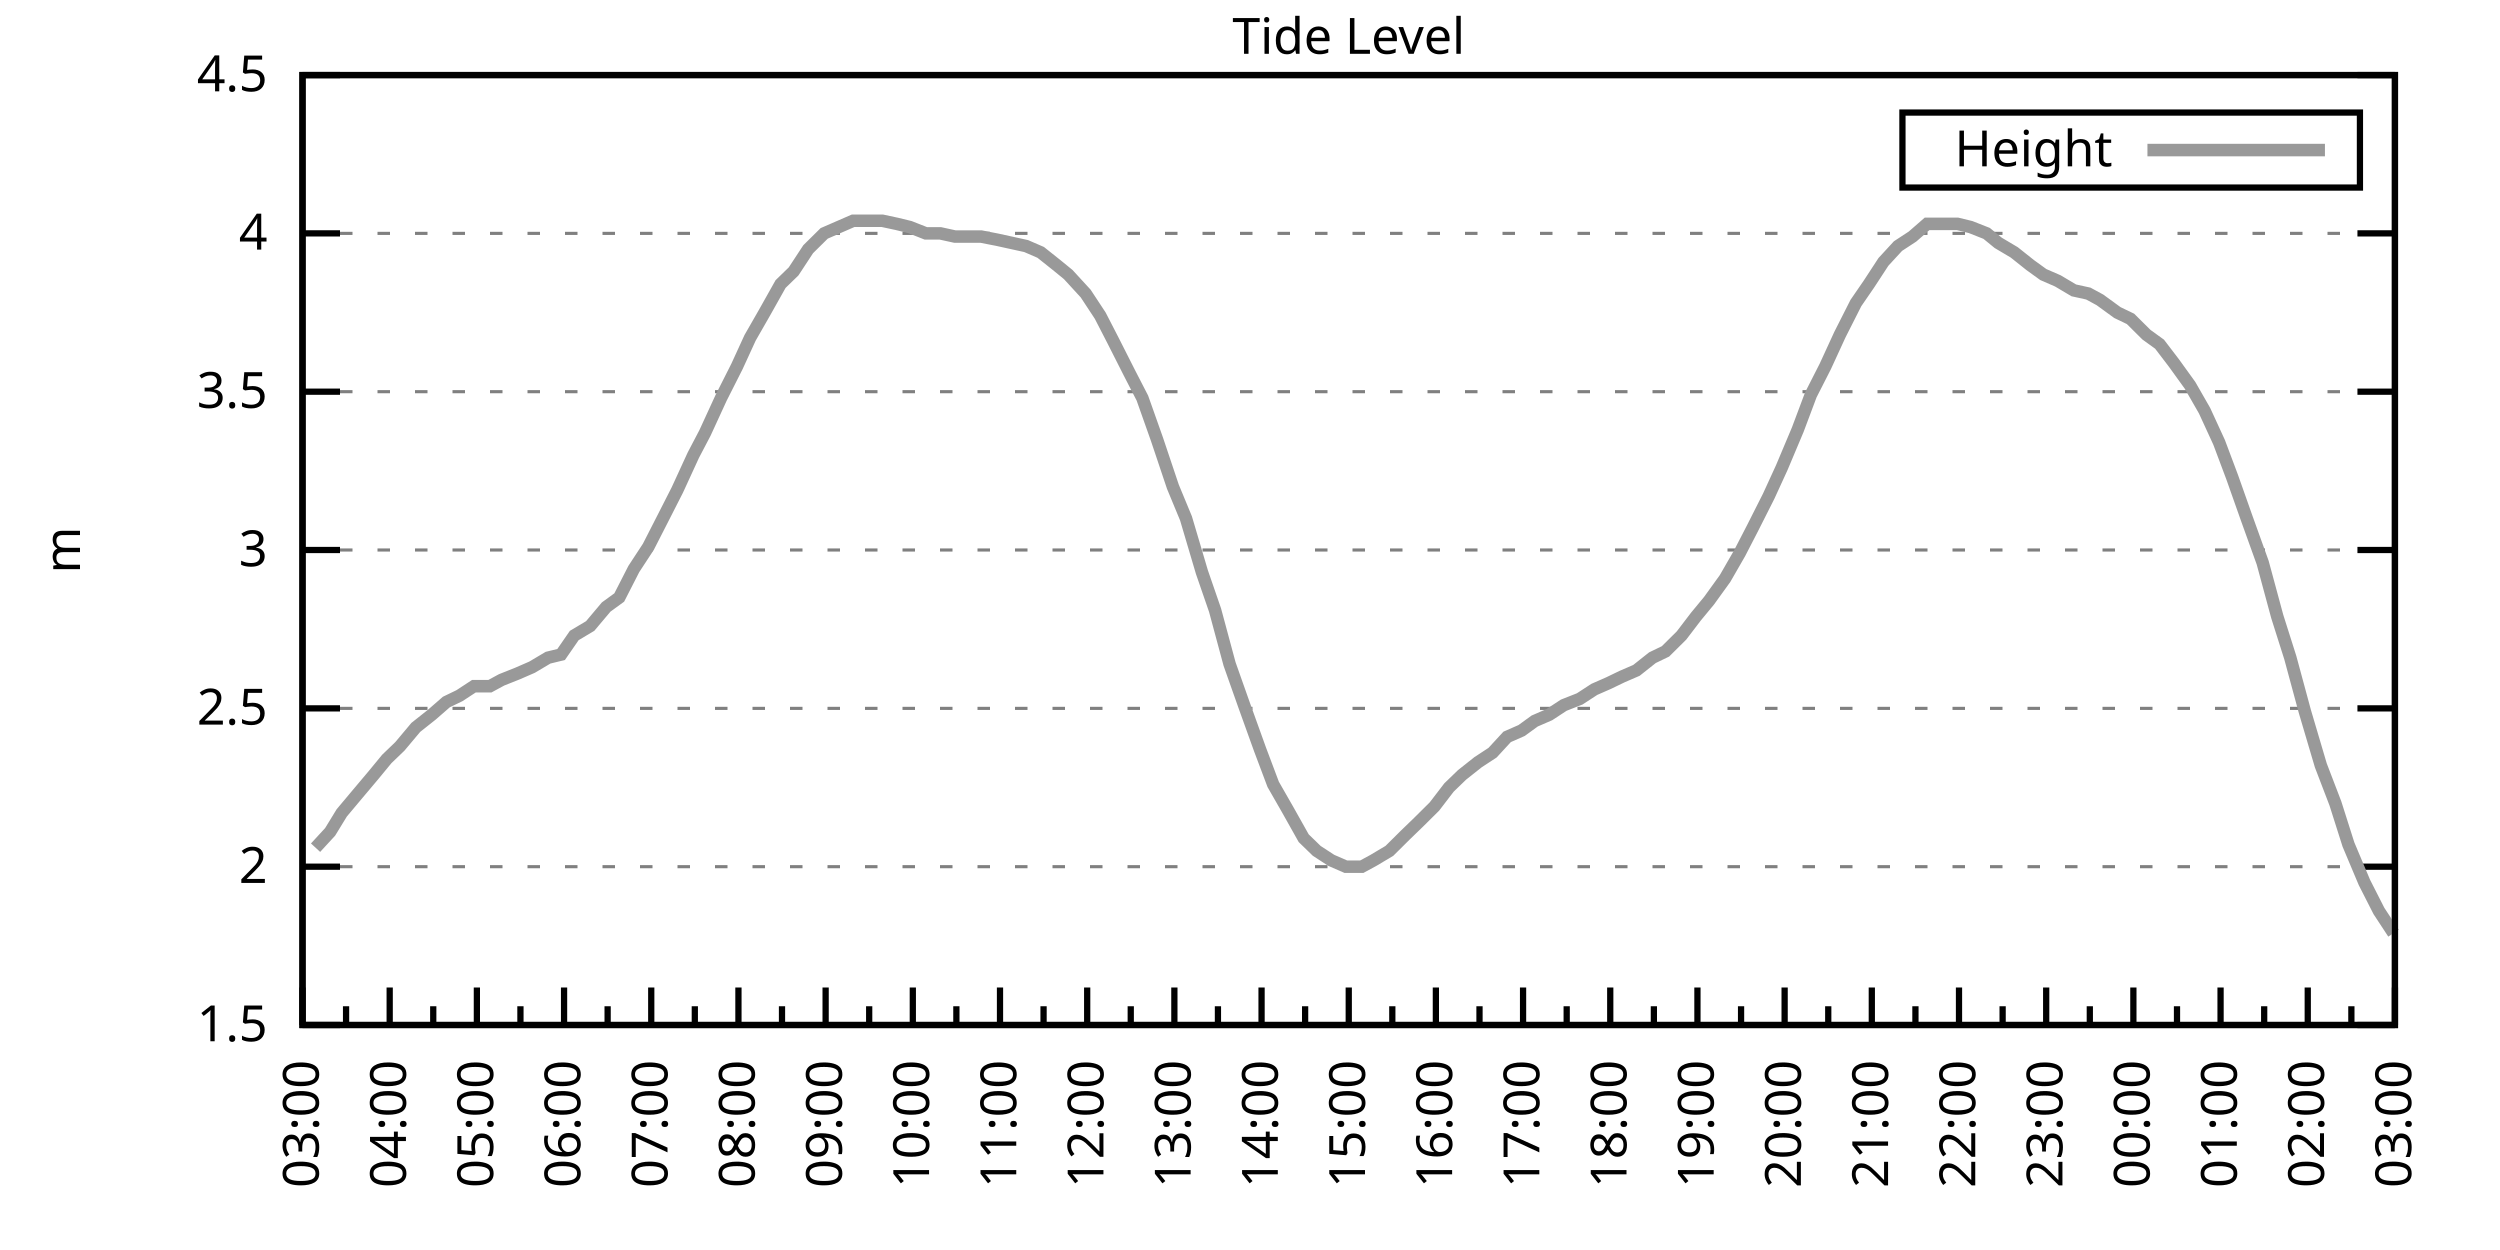
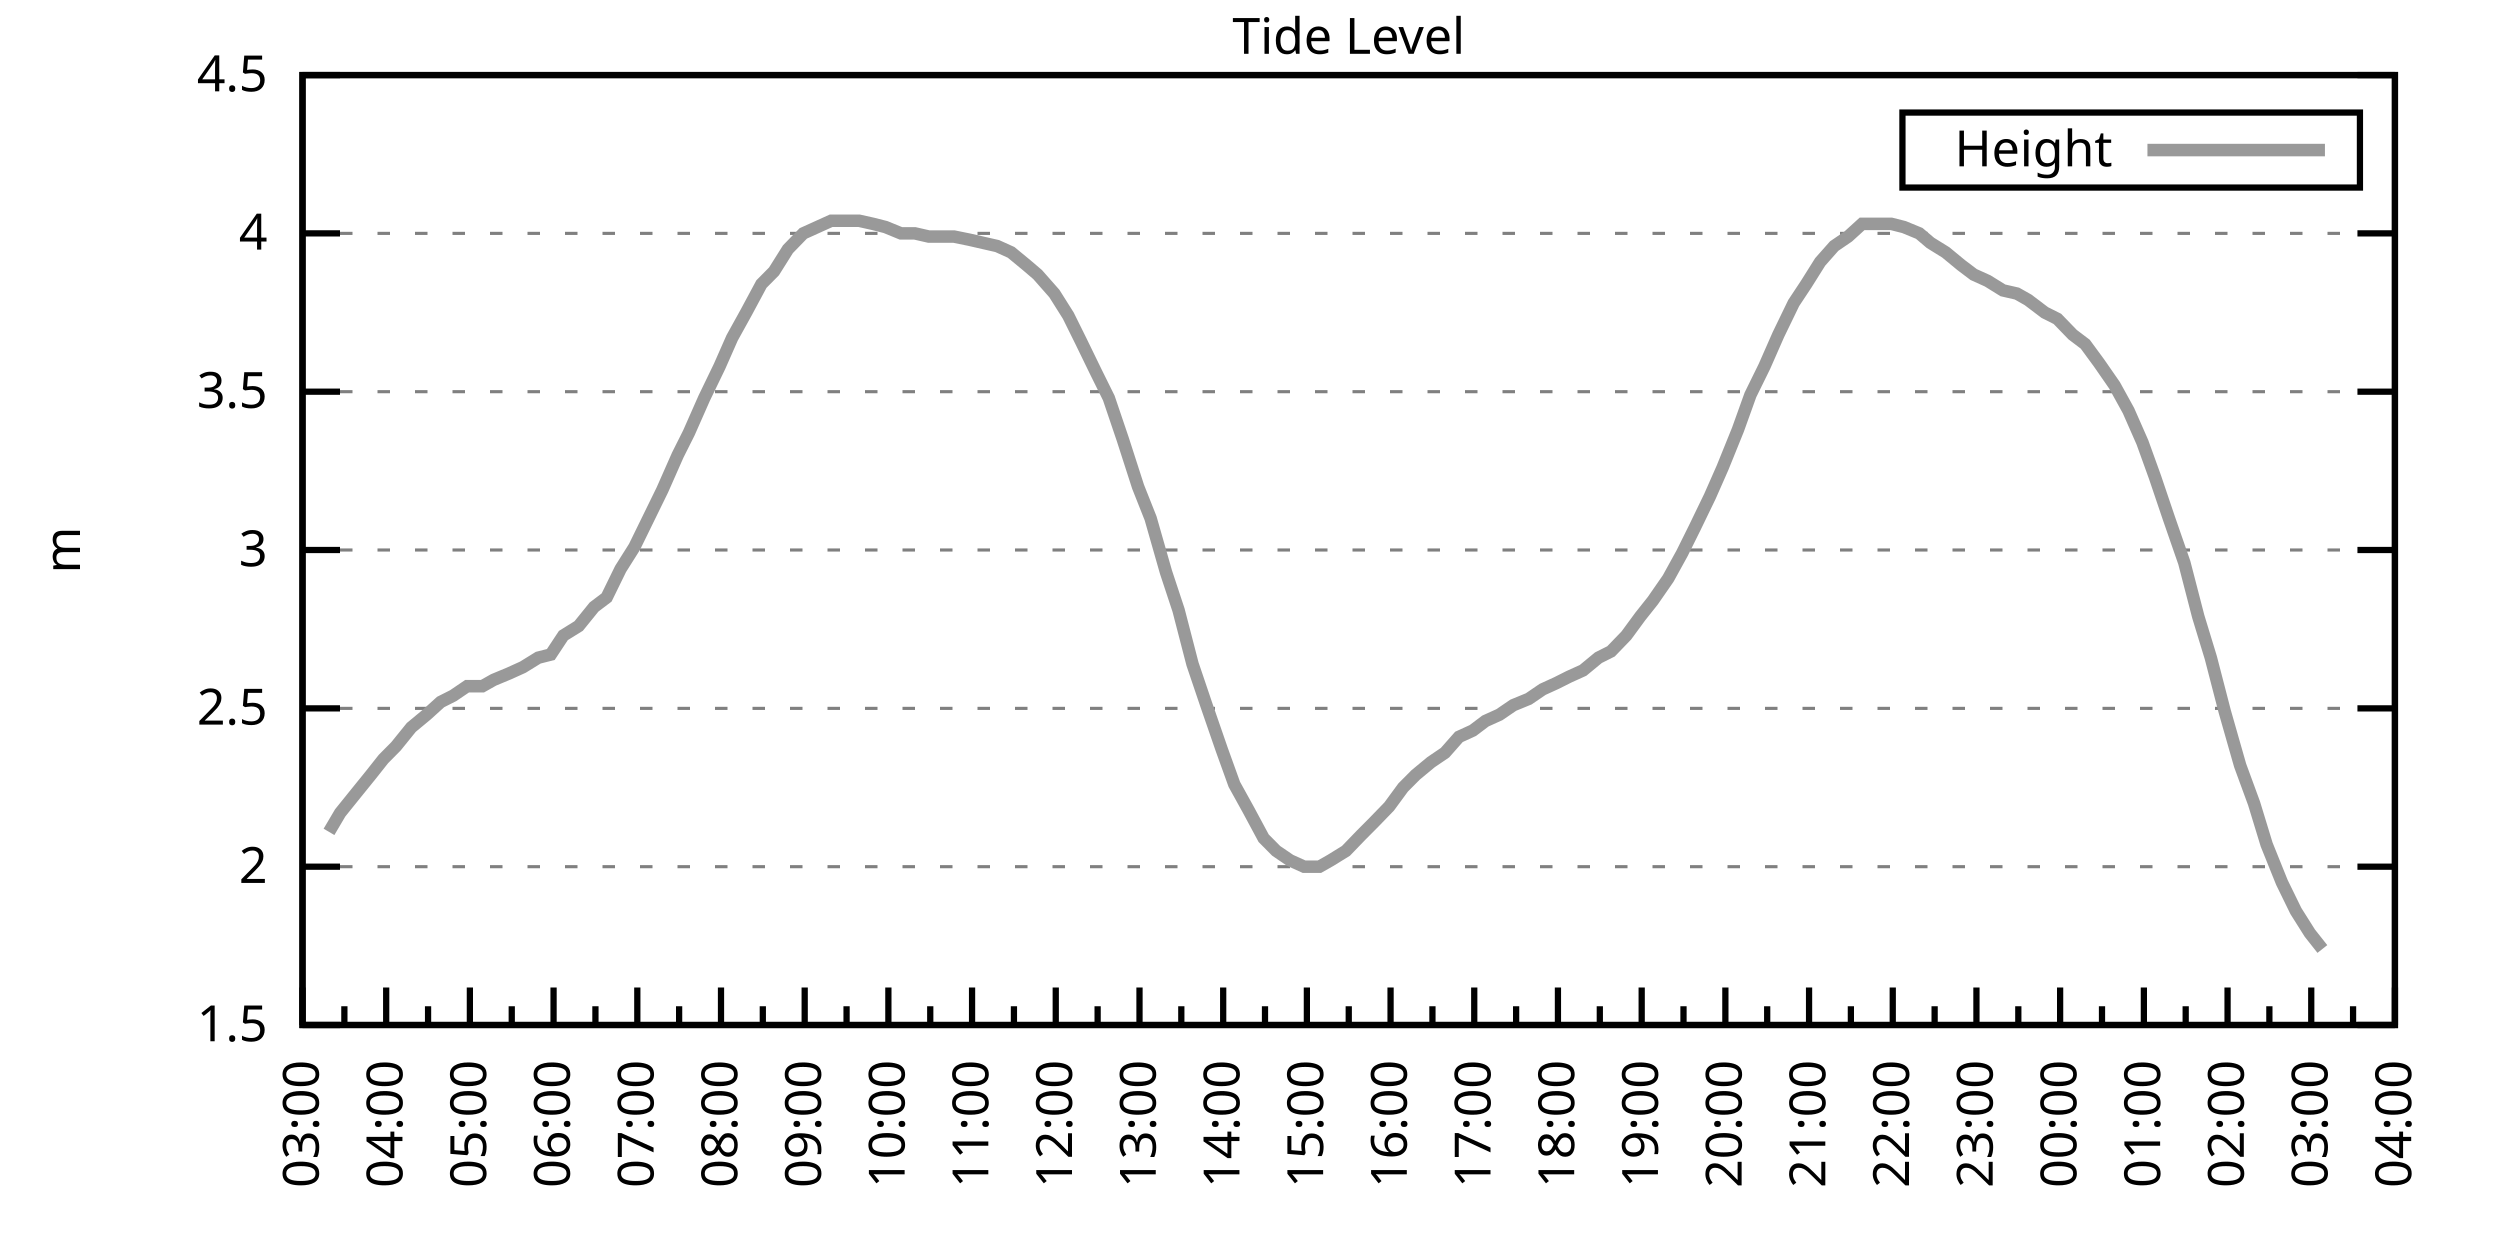
<svg xmlns="http://www.w3.org/2000/svg" xmlns:xlink="http://www.w3.org/1999/xlink" width="400" height="200" viewBox="0 0 400 200">
  <g id="gnuplot_canvas">
    <rect x="0" y="0" width="400" height="200" fill="none" />
    <defs>
      <circle id="gpDot" r="0.5" stroke-width="0.5" stroke="currentColor" />
      <path id="gpPt0" stroke-width="0.333" stroke="currentColor" d="M-1,0 h2 M0,-1 v2" />
      <path id="gpPt1" stroke-width="0.333" stroke="currentColor" d="M-1,-1 L1,1 M1,-1 L-1,1" />
      <path id="gpPt2" stroke-width="0.333" stroke="currentColor" d="M-1,0 L1,0 M0,-1 L0,1 M-1,-1 L1,1 M-1,1 L1,-1" />
      <rect id="gpPt3" stroke-width="0.333" stroke="currentColor" x="-1" y="-1" width="2" height="2" />
      <rect id="gpPt4" stroke-width="0.333" stroke="currentColor" fill="currentColor" x="-1" y="-1" width="2" height="2" />
      <circle id="gpPt5" stroke-width="0.333" stroke="currentColor" cx="0" cy="0" r="1" />
      <use xlink:href="#gpPt5" id="gpPt6" fill="currentColor" stroke="none" />
      <path id="gpPt7" stroke-width="0.333" stroke="currentColor" d="M0,-1.33 L-1.33,0.67 L1.33,0.67 z" />
      <use xlink:href="#gpPt7" id="gpPt8" fill="currentColor" stroke="none" />
      <use xlink:href="#gpPt7" id="gpPt9" stroke="currentColor" transform="rotate(180)" />
      <use xlink:href="#gpPt9" id="gpPt10" fill="currentColor" stroke="none" />
      <use xlink:href="#gpPt3" id="gpPt11" stroke="currentColor" transform="rotate(45)" />
      <use xlink:href="#gpPt11" id="gpPt12" fill="currentColor" stroke="none" />
      <path id="gpPt13" stroke-width="0.333" stroke="currentColor" d="M0,1.330 L1.265,0.411 L0.782,-1.067 L-0.782,-1.076 L-1.265,0.411 z" />
      <use xlink:href="#gpPt13" id="gpPt14" fill="currentColor" stroke="none" />
      <filter id="textbox" filterUnits="objectBoundingBox" x="0" y="0" height="1" width="1">
        <feFlood flood-color="white" flood-opacity="1" result="bgnd" />
        <feComposite in="SourceGraphic" in2="bgnd" operator="atop" />
      </filter>
      <filter id="greybox" filterUnits="objectBoundingBox" x="0" y="0" height="1" width="1">
        <feFlood flood-color="lightgrey" flood-opacity="1" result="grey" />
        <feComposite in="SourceGraphic" in2="grey" operator="atop" />
      </filter>
    </defs>
    <g fill="none" color="white" stroke="currentColor" stroke-width="1.00" stroke-linecap="butt" stroke-linejoin="miter">
</g>
    <g fill="none" color="black" stroke="currentColor" stroke-width="1.00" stroke-linecap="butt" stroke-linejoin="miter">
      <g stroke="none" shape-rendering="crispEdges">
        <polygon fill="rgb(255, 255, 255)" points="48.40,164.00 383.18,164.00 383.18,12.02 48.40,12.02 " />
      </g>
    </g>
    <g fill="none" color="black" stroke="currentColor" stroke-width="1.00" stroke-linecap="butt" stroke-linejoin="miter">
</g>
    <g fill="none" color="black" stroke="black" stroke-width="0.50" stroke-linecap="butt" stroke-linejoin="miter">
</g>
    <g fill="none" color="gray" stroke="currentColor" stroke-width="0.50" stroke-linecap="butt" stroke-linejoin="miter">
      <path stroke="gray" stroke-dasharray="2,4" class="gridline" d="M48.40,164.00 L383.19,164.00  " />
    </g>
    <g fill="none" color="gray" stroke="gray" stroke-width="1.00" stroke-linecap="butt" stroke-linejoin="miter">
</g>
    <g fill="none" color="black" stroke="currentColor" stroke-width="1.00" stroke-linecap="butt" stroke-linejoin="miter">
      <path stroke="black" d="M48.40,164.00 L54.40,164.00 M383.19,164.00 L377.19,164.00  " />
      <g transform="translate(42.80,166.60)" stroke="none" fill="black" font-family="Sans" font-size="8.00" text-anchor="end">
        <text>
          <tspan font-family="Sans"> 1.5</tspan>
        </text>
      </g>
    </g>
    <g fill="none" color="black" stroke="currentColor" stroke-width="1.00" stroke-linecap="butt" stroke-linejoin="miter">
</g>
    <g fill="none" color="black" stroke="black" stroke-width="0.50" stroke-linecap="butt" stroke-linejoin="miter">
</g>
    <g fill="none" color="gray" stroke="currentColor" stroke-width="0.50" stroke-linecap="butt" stroke-linejoin="miter">
      <path stroke="gray" stroke-dasharray="2,4" class="gridline" d="M48.40,138.67 L383.19,138.67  " />
    </g>
    <g fill="none" color="gray" stroke="gray" stroke-width="1.00" stroke-linecap="butt" stroke-linejoin="miter">
</g>
    <g fill="none" color="black" stroke="currentColor" stroke-width="1.00" stroke-linecap="butt" stroke-linejoin="miter">
      <path stroke="black" d="M48.40,138.67 L54.40,138.67 M383.19,138.67 L377.19,138.67  " />
      <g transform="translate(42.80,141.27)" stroke="none" fill="black" font-family="Sans" font-size="8.00" text-anchor="end">
        <text>
          <tspan font-family="Sans"> 2</tspan>
        </text>
      </g>
    </g>
    <g fill="none" color="black" stroke="currentColor" stroke-width="1.00" stroke-linecap="butt" stroke-linejoin="miter">
</g>
    <g fill="none" color="black" stroke="black" stroke-width="0.50" stroke-linecap="butt" stroke-linejoin="miter">
</g>
    <g fill="none" color="gray" stroke="currentColor" stroke-width="0.50" stroke-linecap="butt" stroke-linejoin="miter">
      <path stroke="gray" stroke-dasharray="2,4" class="gridline" d="M48.40,113.34 L383.19,113.34  " />
    </g>
    <g fill="none" color="gray" stroke="gray" stroke-width="1.00" stroke-linecap="butt" stroke-linejoin="miter">
</g>
    <g fill="none" color="black" stroke="currentColor" stroke-width="1.00" stroke-linecap="butt" stroke-linejoin="miter">
      <path stroke="black" d="M48.40,113.34 L54.40,113.34 M383.19,113.34 L377.19,113.34  " />
      <g transform="translate(42.80,115.94)" stroke="none" fill="black" font-family="Sans" font-size="8.00" text-anchor="end">
        <text>
          <tspan font-family="Sans"> 2.5</tspan>
        </text>
      </g>
    </g>
    <g fill="none" color="black" stroke="currentColor" stroke-width="1.00" stroke-linecap="butt" stroke-linejoin="miter">
</g>
    <g fill="none" color="black" stroke="black" stroke-width="0.50" stroke-linecap="butt" stroke-linejoin="miter">
</g>
    <g fill="none" color="gray" stroke="currentColor" stroke-width="0.50" stroke-linecap="butt" stroke-linejoin="miter">
      <path stroke="gray" stroke-dasharray="2,4" class="gridline" d="M48.40,88.00 L383.19,88.00  " />
    </g>
    <g fill="none" color="gray" stroke="gray" stroke-width="1.00" stroke-linecap="butt" stroke-linejoin="miter">
</g>
    <g fill="none" color="black" stroke="currentColor" stroke-width="1.00" stroke-linecap="butt" stroke-linejoin="miter">
      <path stroke="black" d="M48.40,88.00 L54.40,88.00 M383.19,88.00 L377.19,88.00  " />
      <g transform="translate(42.80,90.60)" stroke="none" fill="black" font-family="Sans" font-size="8.00" text-anchor="end">
        <text>
          <tspan font-family="Sans"> 3</tspan>
        </text>
      </g>
    </g>
    <g fill="none" color="black" stroke="currentColor" stroke-width="1.00" stroke-linecap="butt" stroke-linejoin="miter">
</g>
    <g fill="none" color="black" stroke="black" stroke-width="0.50" stroke-linecap="butt" stroke-linejoin="miter">
</g>
    <g fill="none" color="gray" stroke="currentColor" stroke-width="0.50" stroke-linecap="butt" stroke-linejoin="miter">
      <path stroke="gray" stroke-dasharray="2,4" class="gridline" d="M48.40,62.67 L383.19,62.67  " />
    </g>
    <g fill="none" color="gray" stroke="gray" stroke-width="1.00" stroke-linecap="butt" stroke-linejoin="miter">
</g>
    <g fill="none" color="black" stroke="currentColor" stroke-width="1.00" stroke-linecap="butt" stroke-linejoin="miter">
      <path stroke="black" d="M48.40,62.67 L54.40,62.67 M383.19,62.67 L377.19,62.67  " />
      <g transform="translate(42.80,65.27)" stroke="none" fill="black" font-family="Sans" font-size="8.00" text-anchor="end">
        <text>
          <tspan font-family="Sans"> 3.5</tspan>
        </text>
      </g>
    </g>
    <g fill="none" color="black" stroke="currentColor" stroke-width="1.00" stroke-linecap="butt" stroke-linejoin="miter">
</g>
    <g fill="none" color="black" stroke="black" stroke-width="0.50" stroke-linecap="butt" stroke-linejoin="miter">
</g>
    <g fill="none" color="gray" stroke="currentColor" stroke-width="0.50" stroke-linecap="butt" stroke-linejoin="miter">
      <path stroke="gray" stroke-dasharray="2,4" class="gridline" d="M48.40,37.34 L383.19,37.34  " />
    </g>
    <g fill="none" color="gray" stroke="gray" stroke-width="1.00" stroke-linecap="butt" stroke-linejoin="miter">
</g>
    <g fill="none" color="black" stroke="currentColor" stroke-width="1.00" stroke-linecap="butt" stroke-linejoin="miter">
      <path stroke="black" d="M48.40,37.34 L54.40,37.34 M383.19,37.34 L377.19,37.34  " />
      <g transform="translate(42.80,39.94)" stroke="none" fill="black" font-family="Sans" font-size="8.00" text-anchor="end">
        <text>
          <tspan font-family="Sans"> 4</tspan>
        </text>
      </g>
    </g>
    <g fill="none" color="black" stroke="currentColor" stroke-width="1.00" stroke-linecap="butt" stroke-linejoin="miter">
</g>
    <g fill="none" color="black" stroke="black" stroke-width="0.50" stroke-linecap="butt" stroke-linejoin="miter">
</g>
    <g fill="none" color="gray" stroke="currentColor" stroke-width="0.50" stroke-linecap="butt" stroke-linejoin="miter">
      <path stroke="gray" stroke-dasharray="2,4" class="gridline" d="M48.40,12.01 L383.19,12.01  " />
    </g>
    <g fill="none" color="gray" stroke="gray" stroke-width="1.00" stroke-linecap="butt" stroke-linejoin="miter">
</g>
    <g fill="none" color="black" stroke="currentColor" stroke-width="1.00" stroke-linecap="butt" stroke-linejoin="miter">
      <path stroke="black" d="M48.40,12.01 L54.40,12.01 M383.19,12.01 L377.19,12.01  " />
      <g transform="translate(42.80,14.61)" stroke="none" fill="black" font-family="Sans" font-size="8.00" text-anchor="end">
        <text>
          <tspan font-family="Sans"> 4.5</tspan>
        </text>
      </g>
    </g>
    <g fill="none" color="black" stroke="currentColor" stroke-width="1.00" stroke-linecap="butt" stroke-linejoin="miter">
      <path stroke="black" d="M48.40,164.00 L48.40,158.00  " />
      <g transform="translate(51.00,169.60) rotate(270)" stroke="none" fill="black" font-family="Sans" font-size="8.00" text-anchor="end">
        <text>
          <tspan font-family="Sans">03:00</tspan>
        </text>
      </g>
    </g>
    <g fill="none" color="black" stroke="currentColor" stroke-width="1.00" stroke-linecap="butt" stroke-linejoin="miter">
-       <path stroke="black" d="M55.37,164.00 L55.37,161.00 M62.35,164.00 L62.35,158.00  " />
-       <g transform="translate(64.95,169.60) rotate(270)" stroke="none" fill="black" font-family="Sans" font-size="8.00" text-anchor="end">
+       <path stroke="black" d="M55.10,164.00 L55.10,161.00 M61.79,164.00 L61.79,158.00  " />
+       <g transform="translate(64.39,169.60) rotate(270)" stroke="none" fill="black" font-family="Sans" font-size="8.00" text-anchor="end">
        <text>
          <tspan font-family="Sans">04:00</tspan>
        </text>
      </g>
    </g>
    <g fill="none" color="black" stroke="currentColor" stroke-width="1.00" stroke-linecap="butt" stroke-linejoin="miter">
-       <path stroke="black" d="M69.32,164.00 L69.32,161.00 M76.30,164.00 L76.30,158.00  " />
-       <g transform="translate(78.90,169.60) rotate(270)" stroke="none" fill="black" font-family="Sans" font-size="8.00" text-anchor="end">
+       <path stroke="black" d="M68.49,164.00 L68.49,161.00 M75.18,164.00 L75.18,158.00  " />
+       <g transform="translate(77.78,169.60) rotate(270)" stroke="none" fill="black" font-family="Sans" font-size="8.00" text-anchor="end">
        <text>
          <tspan font-family="Sans">05:00</tspan>
        </text>
      </g>
    </g>
    <g fill="none" color="black" stroke="currentColor" stroke-width="1.00" stroke-linecap="butt" stroke-linejoin="miter">
-       <path stroke="black" d="M83.27,164.00 L83.27,161.00 M90.25,164.00 L90.25,158.00  " />
-       <g transform="translate(92.85,169.60) rotate(270)" stroke="none" fill="black" font-family="Sans" font-size="8.00" text-anchor="end">
+       <path stroke="black" d="M81.88,164.00 L81.88,161.00 M88.57,164.00 L88.57,158.00  " />
+       <g transform="translate(91.17,169.60) rotate(270)" stroke="none" fill="black" font-family="Sans" font-size="8.00" text-anchor="end">
        <text>
          <tspan font-family="Sans">06:00</tspan>
        </text>
      </g>
    </g>
    <g fill="none" color="black" stroke="currentColor" stroke-width="1.00" stroke-linecap="butt" stroke-linejoin="miter">
-       <path stroke="black" d="M97.22,164.00 L97.22,161.00 M104.20,164.00 L104.20,158.00  " />
-       <g transform="translate(106.80,169.60) rotate(270)" stroke="none" fill="black" font-family="Sans" font-size="8.00" text-anchor="end">
+       <path stroke="black" d="M95.27,164.00 L95.27,161.00 M101.97,164.00 L101.97,158.00  " />
+       <g transform="translate(104.57,169.60) rotate(270)" stroke="none" fill="black" font-family="Sans" font-size="8.00" text-anchor="end">
        <text>
          <tspan font-family="Sans">07:00</tspan>
        </text>
      </g>
    </g>
    <g fill="none" color="black" stroke="currentColor" stroke-width="1.00" stroke-linecap="butt" stroke-linejoin="miter">
-       <path stroke="black" d="M111.17,164.00 L111.17,161.00 M118.15,164.00 L118.15,158.00  " />
-       <g transform="translate(120.75,169.60) rotate(270)" stroke="none" fill="black" font-family="Sans" font-size="8.00" text-anchor="end">
+       <path stroke="black" d="M108.66,164.00 L108.66,161.00 M115.36,164.00 L115.36,158.00  " />
+       <g transform="translate(117.96,169.60) rotate(270)" stroke="none" fill="black" font-family="Sans" font-size="8.00" text-anchor="end">
        <text>
          <tspan font-family="Sans">08:00</tspan>
        </text>
      </g>
    </g>
    <g fill="none" color="black" stroke="currentColor" stroke-width="1.00" stroke-linecap="butt" stroke-linejoin="miter">
-       <path stroke="black" d="M125.12,164.00 L125.12,161.00 M132.10,164.00 L132.10,158.00  " />
-       <g transform="translate(134.70,169.60) rotate(270)" stroke="none" fill="black" font-family="Sans" font-size="8.00" text-anchor="end">
+       <path stroke="black" d="M122.05,164.00 L122.05,161.00 M128.75,164.00 L128.75,158.00  " />
+       <g transform="translate(131.35,169.60) rotate(270)" stroke="none" fill="black" font-family="Sans" font-size="8.00" text-anchor="end">
        <text>
          <tspan font-family="Sans">09:00</tspan>
        </text>
      </g>
    </g>
    <g fill="none" color="black" stroke="currentColor" stroke-width="1.00" stroke-linecap="butt" stroke-linejoin="miter">
-       <path stroke="black" d="M139.07,164.00 L139.07,161.00 M146.05,164.00 L146.05,158.00  " />
-       <g transform="translate(148.65,169.60) rotate(270)" stroke="none" fill="black" font-family="Sans" font-size="8.00" text-anchor="end">
+       <path stroke="black" d="M135.45,164.00 L135.45,161.00 M142.14,164.00 L142.14,158.00  " />
+       <g transform="translate(144.74,169.60) rotate(270)" stroke="none" fill="black" font-family="Sans" font-size="8.00" text-anchor="end">
        <text>
          <tspan font-family="Sans">10:00</tspan>
        </text>
      </g>
    </g>
    <g fill="none" color="black" stroke="currentColor" stroke-width="1.00" stroke-linecap="butt" stroke-linejoin="miter">
-       <path stroke="black" d="M153.02,164.00 L153.02,161.00 M160.00,164.00 L160.00,158.00  " />
-       <g transform="translate(162.60,169.60) rotate(270)" stroke="none" fill="black" font-family="Sans" font-size="8.00" text-anchor="end">
+       <path stroke="black" d="M148.84,164.00 L148.84,161.00 M155.53,164.00 L155.53,158.00  " />
+       <g transform="translate(158.13,169.60) rotate(270)" stroke="none" fill="black" font-family="Sans" font-size="8.00" text-anchor="end">
        <text>
          <tspan font-family="Sans">11:00</tspan>
        </text>
      </g>
    </g>
    <g fill="none" color="black" stroke="currentColor" stroke-width="1.00" stroke-linecap="butt" stroke-linejoin="miter">
-       <path stroke="black" d="M166.97,164.00 L166.97,161.00 M173.95,164.00 L173.95,158.00  " />
-       <g transform="translate(176.55,169.60) rotate(270)" stroke="none" fill="black" font-family="Sans" font-size="8.00" text-anchor="end">
+       <path stroke="black" d="M162.23,164.00 L162.23,161.00 M168.92,164.00 L168.92,158.00  " />
+       <g transform="translate(171.52,169.60) rotate(270)" stroke="none" fill="black" font-family="Sans" font-size="8.00" text-anchor="end">
        <text>
          <tspan font-family="Sans">12:00</tspan>
        </text>
      </g>
    </g>
    <g fill="none" color="black" stroke="currentColor" stroke-width="1.00" stroke-linecap="butt" stroke-linejoin="miter">
-       <path stroke="black" d="M180.92,164.00 L180.92,161.00 M187.90,164.00 L187.90,158.00  " />
-       <g transform="translate(190.50,169.60) rotate(270)" stroke="none" fill="black" font-family="Sans" font-size="8.00" text-anchor="end">
+       <path stroke="black" d="M175.62,164.00 L175.62,161.00 M182.32,164.00 L182.32,158.00  " />
+       <g transform="translate(184.92,169.60) rotate(270)" stroke="none" fill="black" font-family="Sans" font-size="8.00" text-anchor="end">
        <text>
          <tspan font-family="Sans">13:00</tspan>
        </text>
      </g>
    </g>
    <g fill="none" color="black" stroke="currentColor" stroke-width="1.00" stroke-linecap="butt" stroke-linejoin="miter">
-       <path stroke="black" d="M194.87,164.00 L194.87,161.00 M201.85,164.00 L201.85,158.00  " />
-       <g transform="translate(204.45,169.60) rotate(270)" stroke="none" fill="black" font-family="Sans" font-size="8.00" text-anchor="end">
+       <path stroke="black" d="M189.01,164.00 L189.01,161.00 M195.71,164.00 L195.71,158.00  " />
+       <g transform="translate(198.31,169.60) rotate(270)" stroke="none" fill="black" font-family="Sans" font-size="8.00" text-anchor="end">
        <text>
          <tspan font-family="Sans">14:00</tspan>
        </text>
      </g>
    </g>
    <g fill="none" color="black" stroke="currentColor" stroke-width="1.00" stroke-linecap="butt" stroke-linejoin="miter">
-       <path stroke="black" d="M208.82,164.00 L208.82,161.00 M215.80,164.00 L215.80,158.00  " />
-       <g transform="translate(218.40,169.60) rotate(270)" stroke="none" fill="black" font-family="Sans" font-size="8.00" text-anchor="end">
+       <path stroke="black" d="M202.40,164.00 L202.40,161.00 M209.10,164.00 L209.10,158.00  " />
+       <g transform="translate(211.70,169.60) rotate(270)" stroke="none" fill="black" font-family="Sans" font-size="8.00" text-anchor="end">
        <text>
          <tspan font-family="Sans">15:00</tspan>
        </text>
      </g>
    </g>
    <g fill="none" color="black" stroke="currentColor" stroke-width="1.00" stroke-linecap="butt" stroke-linejoin="miter">
-       <path stroke="black" d="M222.77,164.00 L222.77,161.00 M229.74,164.00 L229.74,158.00  " />
-       <g transform="translate(232.34,169.60) rotate(270)" stroke="none" fill="black" font-family="Sans" font-size="8.00" text-anchor="end">
+       <path stroke="black" d="M215.80,164.00 L215.80,161.00 M222.49,164.00 L222.49,158.00  " />
+       <g transform="translate(225.09,169.60) rotate(270)" stroke="none" fill="black" font-family="Sans" font-size="8.00" text-anchor="end">
        <text>
          <tspan font-family="Sans">16:00</tspan>
        </text>
      </g>
    </g>
    <g fill="none" color="black" stroke="currentColor" stroke-width="1.00" stroke-linecap="butt" stroke-linejoin="miter">
-       <path stroke="black" d="M236.72,164.00 L236.72,161.00 M243.69,164.00 L243.69,158.00  " />
-       <g transform="translate(246.29,169.60) rotate(270)" stroke="none" fill="black" font-family="Sans" font-size="8.00" text-anchor="end">
+       <path stroke="black" d="M229.19,164.00 L229.19,161.00 M235.88,164.00 L235.88,158.00  " />
+       <g transform="translate(238.48,169.60) rotate(270)" stroke="none" fill="black" font-family="Sans" font-size="8.00" text-anchor="end">
        <text>
          <tspan font-family="Sans">17:00</tspan>
        </text>
      </g>
    </g>
    <g fill="none" color="black" stroke="currentColor" stroke-width="1.00" stroke-linecap="butt" stroke-linejoin="miter">
-       <path stroke="black" d="M250.67,164.00 L250.67,161.00 M257.64,164.00 L257.64,158.00  " />
-       <g transform="translate(260.24,169.60) rotate(270)" stroke="none" fill="black" font-family="Sans" font-size="8.00" text-anchor="end">
+       <path stroke="black" d="M242.58,164.00 L242.58,161.00 M249.27,164.00 L249.27,158.00  " />
+       <g transform="translate(251.87,169.60) rotate(270)" stroke="none" fill="black" font-family="Sans" font-size="8.00" text-anchor="end">
        <text>
          <tspan font-family="Sans">18:00</tspan>
        </text>
      </g>
    </g>
    <g fill="none" color="black" stroke="currentColor" stroke-width="1.00" stroke-linecap="butt" stroke-linejoin="miter">
-       <path stroke="black" d="M264.62,164.00 L264.62,161.00 M271.59,164.00 L271.59,158.00  " />
-       <g transform="translate(274.19,169.60) rotate(270)" stroke="none" fill="black" font-family="Sans" font-size="8.00" text-anchor="end">
+       <path stroke="black" d="M255.97,164.00 L255.97,161.00 M262.67,164.00 L262.67,158.00  " />
+       <g transform="translate(265.27,169.60) rotate(270)" stroke="none" fill="black" font-family="Sans" font-size="8.00" text-anchor="end">
        <text>
          <tspan font-family="Sans">19:00</tspan>
        </text>
      </g>
    </g>
    <g fill="none" color="black" stroke="currentColor" stroke-width="1.00" stroke-linecap="butt" stroke-linejoin="miter">
-       <path stroke="black" d="M278.57,164.00 L278.57,161.00 M285.54,164.00 L285.54,158.00  " />
-       <g transform="translate(288.14,169.60) rotate(270)" stroke="none" fill="black" font-family="Sans" font-size="8.00" text-anchor="end">
+       <path stroke="black" d="M269.36,164.00 L269.36,161.00 M276.06,164.00 L276.06,158.00  " />
+       <g transform="translate(278.66,169.60) rotate(270)" stroke="none" fill="black" font-family="Sans" font-size="8.00" text-anchor="end">
        <text>
          <tspan font-family="Sans">20:00</tspan>
        </text>
      </g>
    </g>
    <g fill="none" color="black" stroke="currentColor" stroke-width="1.00" stroke-linecap="butt" stroke-linejoin="miter">
-       <path stroke="black" d="M292.52,164.00 L292.52,161.00 M299.49,164.00 L299.49,158.00  " />
-       <g transform="translate(302.09,169.60) rotate(270)" stroke="none" fill="black" font-family="Sans" font-size="8.00" text-anchor="end">
+       <path stroke="black" d="M282.75,164.00 L282.75,161.00 M289.45,164.00 L289.45,158.00  " />
+       <g transform="translate(292.05,169.60) rotate(270)" stroke="none" fill="black" font-family="Sans" font-size="8.00" text-anchor="end">
        <text>
          <tspan font-family="Sans">21:00</tspan>
        </text>
      </g>
    </g>
    <g fill="none" color="black" stroke="currentColor" stroke-width="1.00" stroke-linecap="butt" stroke-linejoin="miter">
-       <path stroke="black" d="M306.47,164.00 L306.47,161.00 M313.44,164.00 L313.44,158.00  " />
-       <g transform="translate(316.04,169.60) rotate(270)" stroke="none" fill="black" font-family="Sans" font-size="8.00" text-anchor="end">
+       <path stroke="black" d="M296.14,164.00 L296.14,161.00 M302.84,164.00 L302.84,158.00  " />
+       <g transform="translate(305.44,169.60) rotate(270)" stroke="none" fill="black" font-family="Sans" font-size="8.00" text-anchor="end">
        <text>
          <tspan font-family="Sans">22:00</tspan>
        </text>
      </g>
    </g>
    <g fill="none" color="black" stroke="currentColor" stroke-width="1.00" stroke-linecap="butt" stroke-linejoin="miter">
-       <path stroke="black" d="M320.42,164.00 L320.42,161.00 M327.39,164.00 L327.39,158.00  " />
-       <g transform="translate(329.99,169.60) rotate(270)" stroke="none" fill="black" font-family="Sans" font-size="8.00" text-anchor="end">
+       <path stroke="black" d="M309.54,164.00 L309.54,161.00 M316.23,164.00 L316.23,158.00  " />
+       <g transform="translate(318.83,169.60) rotate(270)" stroke="none" fill="black" font-family="Sans" font-size="8.00" text-anchor="end">
        <text>
          <tspan font-family="Sans">23:00</tspan>
        </text>
      </g>
    </g>
    <g fill="none" color="black" stroke="currentColor" stroke-width="1.00" stroke-linecap="butt" stroke-linejoin="miter">
-       <path stroke="black" d="M334.37,164.00 L334.37,161.00 M341.34,164.00 L341.34,158.00  " />
-       <g transform="translate(343.94,169.60) rotate(270)" stroke="none" fill="black" font-family="Sans" font-size="8.00" text-anchor="end">
+       <path stroke="black" d="M322.93,164.00 L322.93,161.00 M329.62,164.00 L329.62,158.00  " />
+       <g transform="translate(332.22,169.60) rotate(270)" stroke="none" fill="black" font-family="Sans" font-size="8.00" text-anchor="end">
        <text>
          <tspan font-family="Sans">00:00</tspan>
        </text>
      </g>
    </g>
    <g fill="none" color="black" stroke="currentColor" stroke-width="1.00" stroke-linecap="butt" stroke-linejoin="miter">
-       <path stroke="black" d="M348.32,164.00 L348.32,161.00 M355.29,164.00 L355.29,158.00  " />
-       <g transform="translate(357.89,169.60) rotate(270)" stroke="none" fill="black" font-family="Sans" font-size="8.00" text-anchor="end">
+       <path stroke="black" d="M336.32,164.00 L336.32,161.00 M343.02,164.00 L343.02,158.00  " />
+       <g transform="translate(345.62,169.60) rotate(270)" stroke="none" fill="black" font-family="Sans" font-size="8.00" text-anchor="end">
        <text>
          <tspan font-family="Sans">01:00</tspan>
        </text>
      </g>
    </g>
    <g fill="none" color="black" stroke="currentColor" stroke-width="1.00" stroke-linecap="butt" stroke-linejoin="miter">
-       <path stroke="black" d="M362.27,164.00 L362.27,161.00 M369.24,164.00 L369.24,158.00  " />
-       <g transform="translate(371.84,169.60) rotate(270)" stroke="none" fill="black" font-family="Sans" font-size="8.00" text-anchor="end">
+       <path stroke="black" d="M349.71,164.00 L349.71,161.00 M356.41,164.00 L356.41,158.00  " />
+       <g transform="translate(359.01,169.60) rotate(270)" stroke="none" fill="black" font-family="Sans" font-size="8.00" text-anchor="end">
        <text>
          <tspan font-family="Sans">02:00</tspan>
        </text>
      </g>
    </g>
    <g fill="none" color="black" stroke="currentColor" stroke-width="1.00" stroke-linecap="butt" stroke-linejoin="miter">
-       <path stroke="black" d="M376.22,164.00 L376.22,161.00 M383.19,164.00 L383.19,158.00  " />
+       <path stroke="black" d="M363.10,164.00 L363.10,161.00 M369.80,164.00 L369.80,158.00  " />
+       <g transform="translate(372.40,169.60) rotate(270)" stroke="none" fill="black" font-family="Sans" font-size="8.00" text-anchor="end">
+         <text>
+           <tspan font-family="Sans">03:00</tspan>
+         </text>
+       </g>
+     </g>
+     <g fill="none" color="black" stroke="currentColor" stroke-width="1.00" stroke-linecap="butt" stroke-linejoin="miter">
+       <path stroke="black" d="M376.49,164.00 L376.49,161.00 M383.19,164.00 L383.19,158.00  " />
      <g transform="translate(385.79,169.60) rotate(270)" stroke="none" fill="black" font-family="Sans" font-size="8.00" text-anchor="end">
        <text>
-           <tspan font-family="Sans">03:00</tspan>
+           <tspan font-family="Sans">04:00</tspan>
        </text>
      </g>
    </g>
    <g fill="none" color="black" stroke="currentColor" stroke-width="1.00" stroke-linecap="butt" stroke-linejoin="miter">
</g>
    <g fill="none" color="black" stroke="currentColor" stroke-width="1.00" stroke-linecap="butt" stroke-linejoin="miter">
      <path stroke="black" d="M48.40,12.01 L48.40,164.00 L383.19,164.00 L383.19,12.01 L48.40,12.01 Z  " />
    </g>
    <g fill="none" color="black" stroke="currentColor" stroke-width="1.00" stroke-linecap="butt" stroke-linejoin="miter">
      <g transform="translate(12.80,88.01) rotate(270)" stroke="none" fill="black" font-family="Sans" font-size="8.00" text-anchor="middle">
        <text>
          <tspan font-family="Sans">m</tspan>
        </text>
      </g>
    </g>
    <g fill="none" color="black" stroke="currentColor" stroke-width="1.00" stroke-linecap="butt" stroke-linejoin="miter">
</g>
    <g fill="none" color="black" stroke="currentColor" stroke-width="1.00" stroke-linecap="butt" stroke-linejoin="miter">
      <path stroke="black" d="M304.39,30.01 L304.39,18.01 L377.59,18.01 L377.59,30.01 L304.39,30.01 Z  " />
    </g>
    <g id="Tide_level_plot_1">
      <g fill="none" color="white" stroke="black" stroke-width="2.00" stroke-linecap="butt" stroke-linejoin="miter">
</g>
      <g fill="none" color="black" stroke="currentColor" stroke-width="2.00" stroke-linecap="butt" stroke-linejoin="miter">
        <g transform="translate(337.99,26.61)" stroke="none" fill="black" font-family="Sans" font-size="8.00" text-anchor="end">
          <text>
            <tspan font-family="Sans">Height</tspan>
          </text>
        </g>
      </g>
      <g fill="none" color="black" stroke="currentColor" stroke-width="2.00" stroke-linecap="butt" stroke-linejoin="miter">
-         <path stroke="rgb(153, 153, 153)" d="M343.59,24.01 L371.99,24.01 M50.49,135.63 L52.82,133.10 L54.68,130.06 L57.23,127.02 L59.79,123.98 L61.88,121.44   L63.98,119.42 L66.53,116.38 L69.09,114.35 L71.42,112.32 L73.51,111.31 L75.83,109.79 L78.39,109.79 L80.25,108.78   L82.81,107.76 L85.13,106.75 L87.69,105.23 L89.78,104.72 L91.88,101.68 L94.43,100.16 L96.99,97.12 L99.08,95.60   L101.41,91.04 L103.73,87.50 L106.06,82.94 L108.38,78.38 L110.94,72.81 L112.80,69.26 L115.36,63.69 L117.92,58.62   L120.01,54.06 L122.33,50.01 L124.89,45.45 L126.98,43.42 L129.31,39.87 L131.87,37.34 L134.19,36.33 L136.51,35.32   L138.61,35.32 L141.16,35.32 L143.49,35.82 L145.58,36.33 L148.14,37.34 L150.46,37.34 L152.79,37.85 L154.88,37.85   L156.97,37.85 L159.53,38.35 L161.86,38.86 L164.18,39.37 L166.51,40.38 L169.06,42.41 L170.92,43.93 L173.71,46.97   L176.04,50.51 L178.13,54.57 L180.69,59.63 L182.78,63.69 L185.11,70.27 L187.66,77.87 L189.76,82.94 L192.31,91.55   L194.41,97.63 L196.73,106.24 L199.06,112.83 L201.61,119.92 L203.71,125.50 L206.03,129.55 L208.59,134.11 L210.68,136.14   L213.01,137.66 L215.33,138.67 L217.89,138.67 L219.75,137.66 L222.30,136.14 L224.86,133.60 L226.95,131.58 L229.51,129.04   L231.84,126.00 L233.93,123.98 L236.49,121.95 L238.81,120.43 L241.14,117.90 L243.46,116.88 L245.55,115.36 L247.88,114.35   L250.20,112.83 L252.76,111.82 L255.09,110.30 L257.41,109.28 L259.50,108.27 L261.83,107.26 L264.39,105.23 L266.48,104.22   L269.04,101.68 L271.36,98.64 L273.45,96.11 L276.01,92.56 L278.34,88.51 L280.43,84.46 L282.99,79.39 L285.08,74.83   L287.64,68.75 L289.73,63.18 L292.05,58.62 L294.38,53.55 L296.94,48.49 L299.03,45.45 L301.35,41.90 L303.68,39.37   L306.00,37.85 L308.33,35.82 L310.65,35.82 L313.21,35.82 L315.30,36.33 L317.86,37.34 L319.72,38.86 L322.28,40.38   L324.83,42.41 L326.93,43.93 L329.25,44.94 L331.81,46.46 L334.13,46.97 L335.99,47.98 L338.78,50.01 L340.88,51.02   L343.43,53.55 L345.53,55.07 L347.85,58.11 L350.41,61.66 L352.73,65.71 L355.06,70.78 L357.15,76.35 L359.48,82.94   L362.03,90.03 L364.36,98.64 L366.45,105.23 L368.78,113.84 L371.33,122.46 L373.66,128.54 L375.75,135.12 L378.31,141.20   L380.63,145.76 L382.96,149.31  " />
+         <path stroke="rgb(153, 153, 153)" d="M343.59,24.01 L371.99,24.01 M52.64,133.10 L54.43,130.06 L56.88,127.02 L59.34,123.98 L61.35,121.44 L63.35,119.42   L65.81,116.38 L68.26,114.35 L70.50,112.32 L72.50,111.31 L74.74,109.79 L77.19,109.79 L78.98,108.78 L81.43,107.76   L83.66,106.75 L86.12,105.23 L88.13,104.72 L90.14,101.68 L92.59,100.16 L95.05,97.12 L97.06,95.60 L99.29,91.04   L101.52,87.50 L103.75,82.94 L105.98,78.38 L108.44,72.81 L110.22,69.26 L112.68,63.69 L115.13,58.62 L117.14,54.06   L119.38,50.01 L121.83,45.45 L123.84,43.42 L126.07,39.87 L128.53,37.34 L130.76,36.33 L132.99,35.32 L135.00,35.32   L137.45,35.32 L139.69,35.82 L141.69,36.33 L144.15,37.34 L146.38,37.34 L148.61,37.85 L150.62,37.85 L152.63,37.85   L155.09,38.35 L157.32,38.86 L159.55,39.37 L161.78,40.38 L164.24,42.41 L166.02,43.93 L168.70,46.97 L170.93,50.51   L172.94,54.57 L175.40,59.63 L177.41,63.69 L179.64,70.27 L182.09,77.87 L184.10,82.94 L186.56,91.55 L188.57,97.63   L190.80,106.24 L193.03,112.83 L195.48,119.92 L197.49,125.50 L199.73,129.55 L202.18,134.11 L204.19,136.14 L206.42,137.66   L208.65,138.67 L211.11,138.67 L212.89,137.66 L215.35,136.14 L217.80,133.60 L219.81,131.58 L222.27,129.04 L224.50,126.00   L226.51,123.98 L228.96,121.95 L231.20,120.43 L233.43,117.90 L235.66,116.88 L237.67,115.36 L239.90,114.35 L242.13,112.83   L244.59,111.82 L246.82,110.30 L249.05,109.28 L251.06,108.27 L253.29,107.26 L255.75,105.23 L257.76,104.22 L260.21,101.68   L262.44,98.64 L264.45,96.11 L266.91,92.56 L269.14,88.51 L271.15,84.46 L273.60,79.39 L275.61,74.83 L278.07,68.75   L280.07,63.18 L282.31,58.62 L284.54,53.55 L286.99,48.49 L289.00,45.45 L291.23,41.90 L293.47,39.37 L295.70,37.85   L297.93,35.82 L300.16,35.82 L302.62,35.82 L304.63,36.33 L307.08,37.34 L308.87,38.86 L311.32,40.38 L313.78,42.41   L315.79,43.93 L318.02,44.94 L320.47,46.46 L322.70,46.97 L324.49,47.98 L327.17,50.01 L329.18,51.02 L331.63,53.55   L333.64,55.07 L335.87,58.11 L338.33,61.66 L340.56,65.71 L342.79,70.78 L344.80,76.35 L347.03,82.94 L349.49,90.03   L351.72,98.64 L353.73,105.23 L355.96,113.84 L358.42,122.46 L360.65,128.54 L362.66,135.12 L365.11,141.20 L367.34,145.76   L369.58,149.31 L371.58,151.84  " />
      </g>
    </g>
    <g fill="none" color="black" stroke="currentColor" stroke-width="2.00" stroke-linecap="butt" stroke-linejoin="miter">
</g>
    <g fill="none" color="black" stroke="black" stroke-width="1.00" stroke-linecap="butt" stroke-linejoin="miter">
</g>
    <g fill="none" color="black" stroke="currentColor" stroke-width="1.00" stroke-linecap="butt" stroke-linejoin="miter">
      <path stroke="black" d="M48.40,12.01 L48.40,164.00 L383.19,164.00 L383.19,12.01 L48.40,12.01 Z  " />
    </g>
    <g fill="none" color="black" stroke="currentColor" stroke-width="1.00" stroke-linecap="butt" stroke-linejoin="miter">
      <g transform="translate(215.79,8.61)" stroke="none" fill="black" font-family="Sans" font-size="8.00" text-anchor="middle">
        <text>
          <tspan font-family="Sans">Tide Level</tspan>
        </text>
      </g>
    </g>
    <g fill="none" color="black" stroke="currentColor" stroke-width="1.00" stroke-linecap="butt" stroke-linejoin="miter">
</g>
  </g>
</svg>
